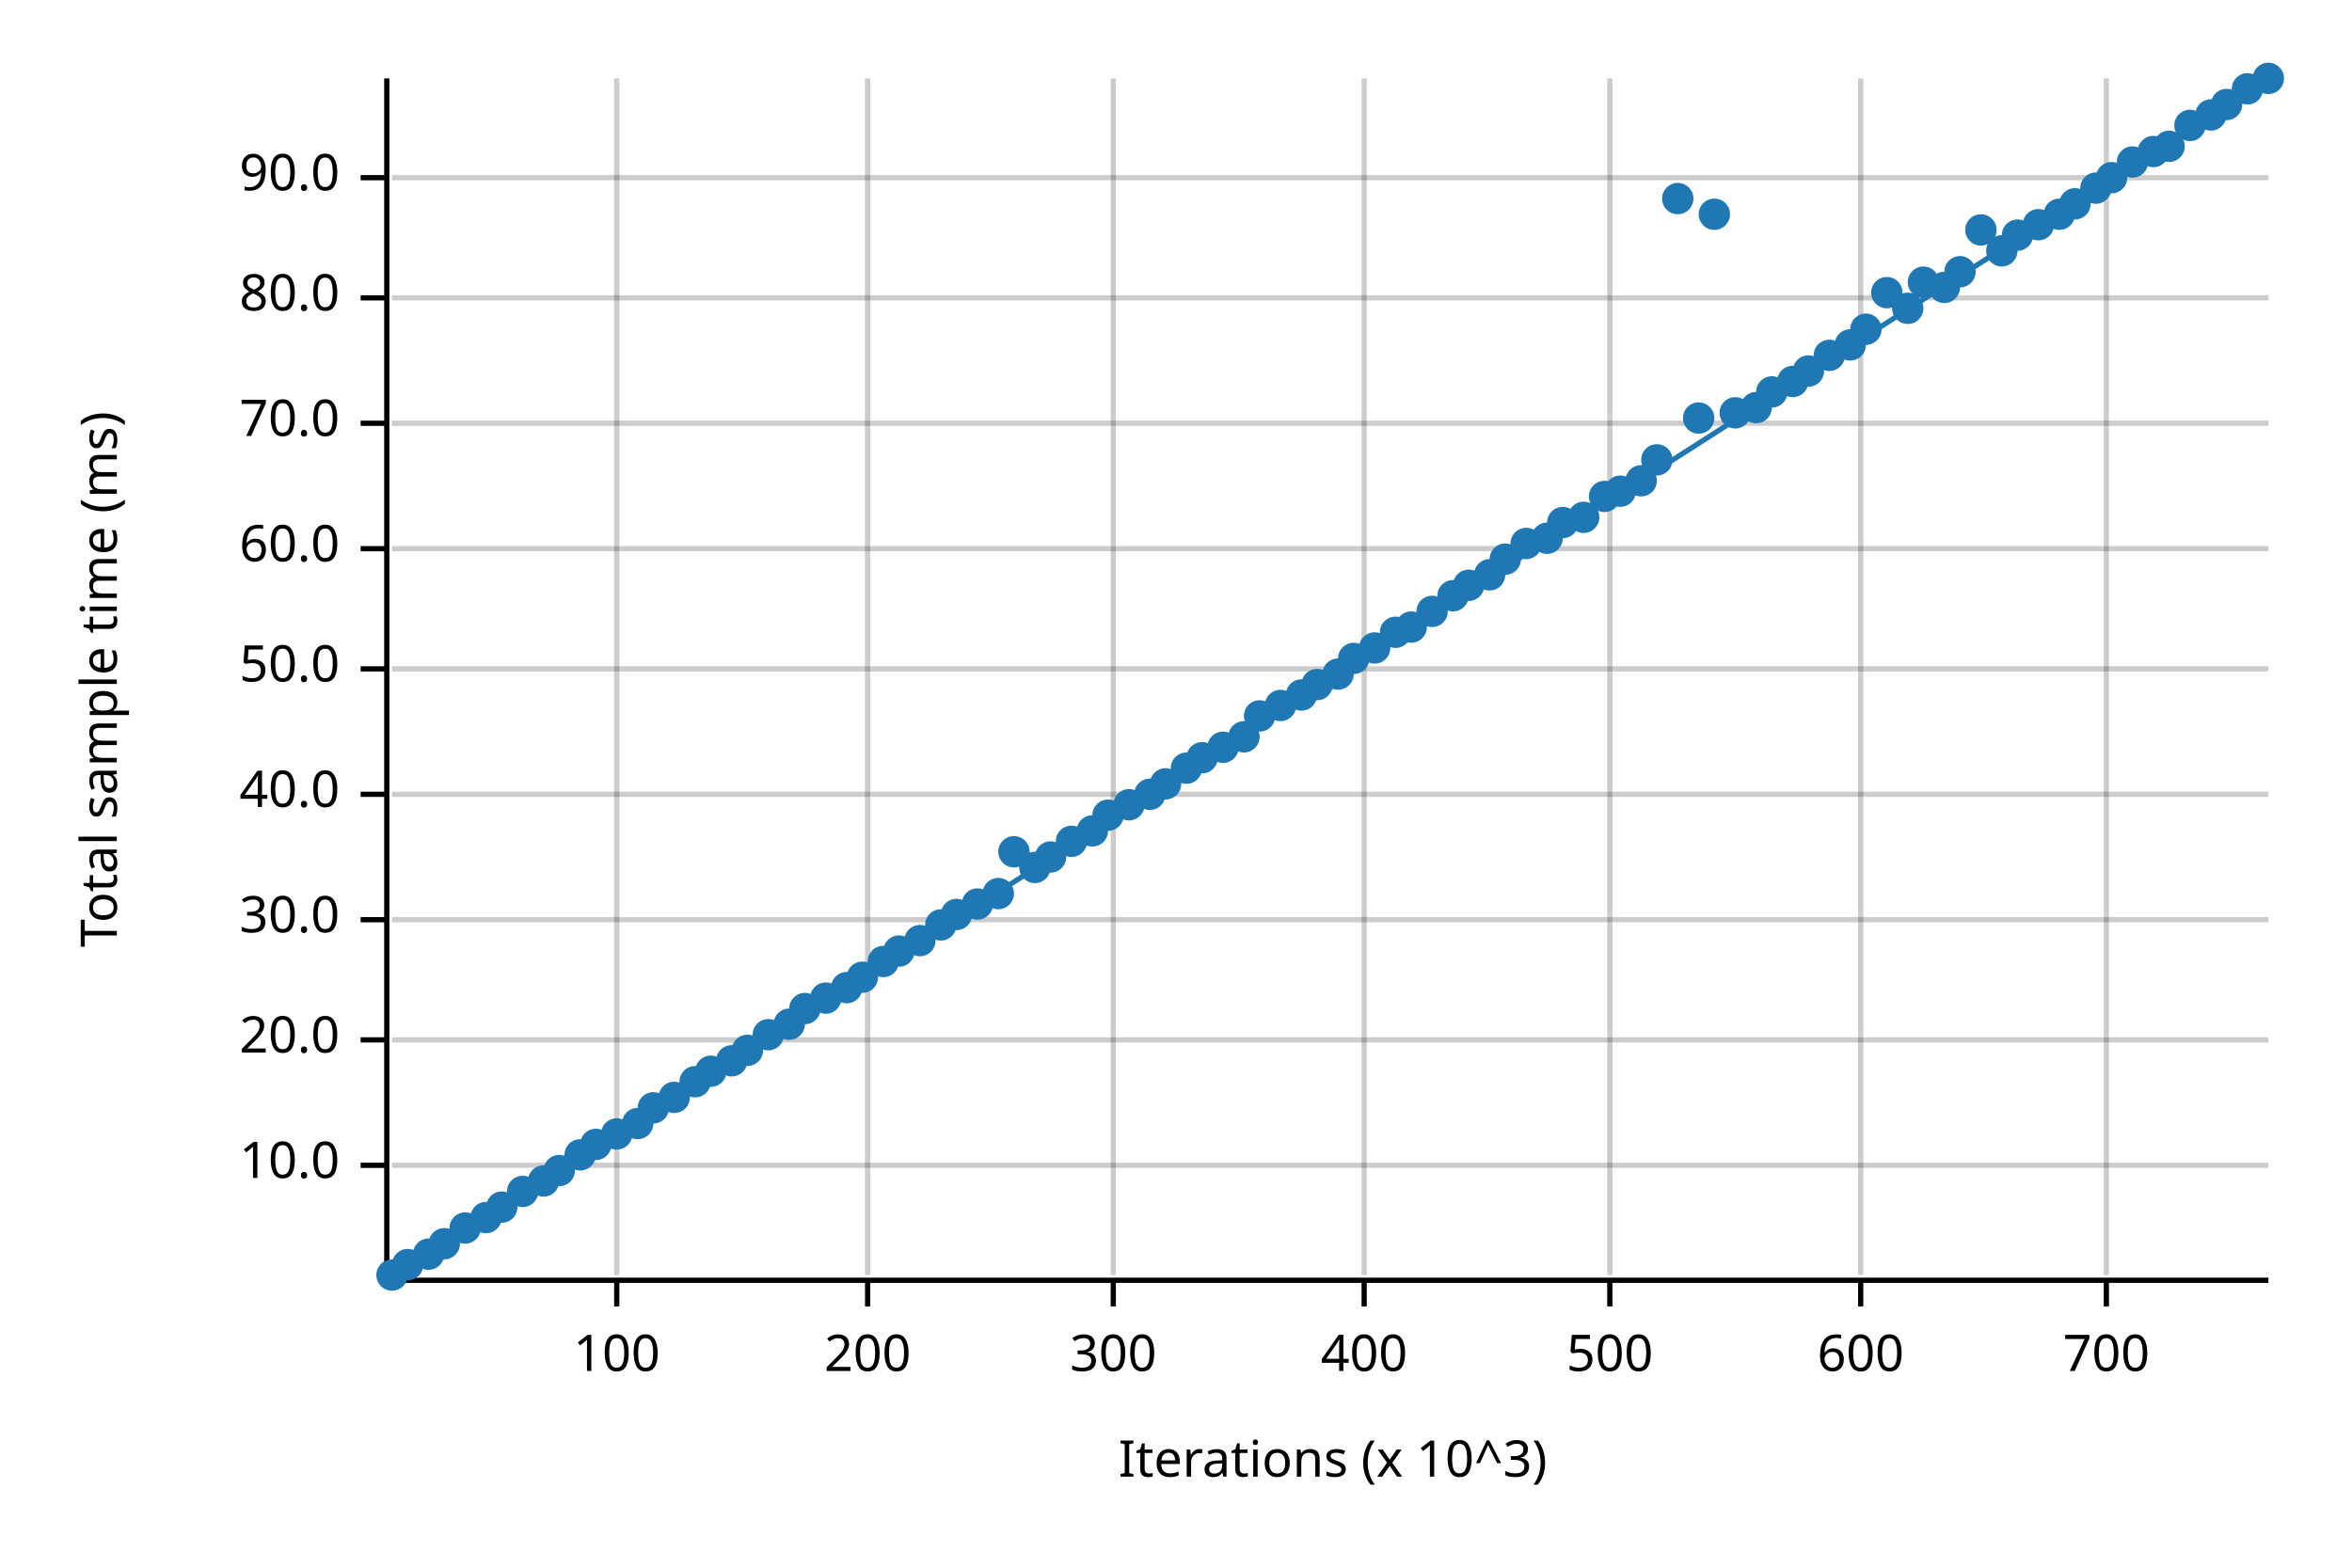
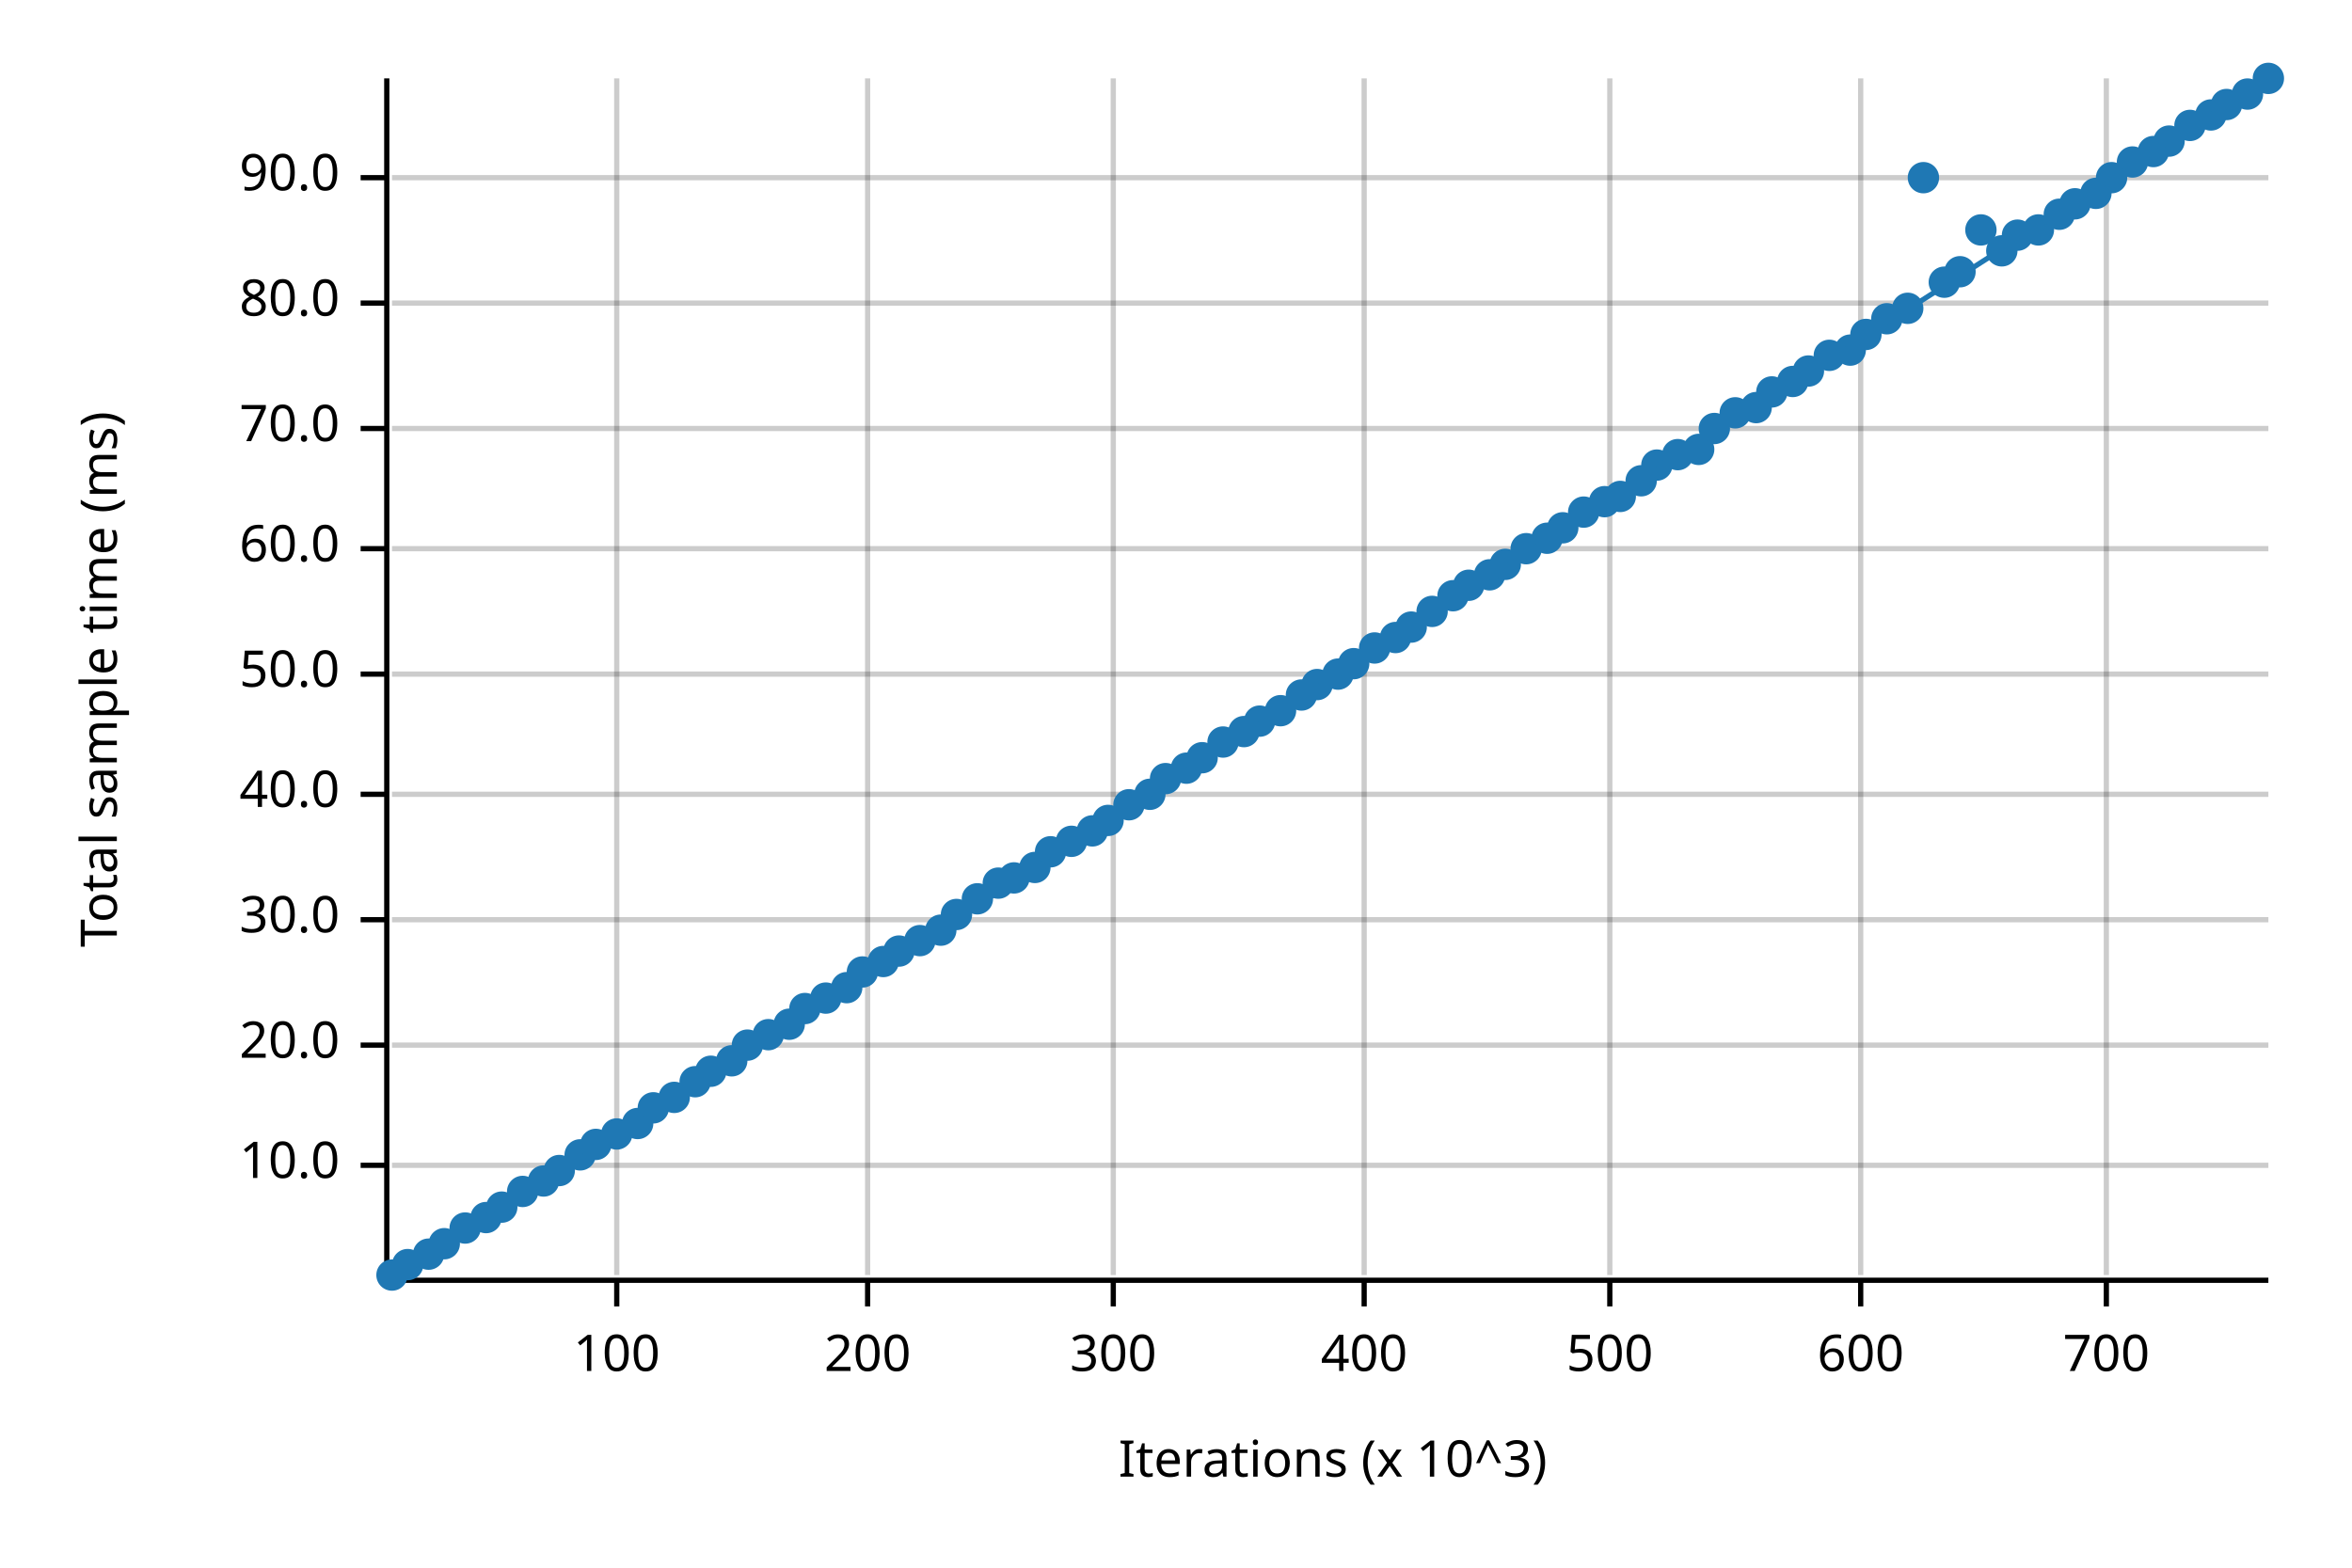
<svg xmlns="http://www.w3.org/2000/svg" width="450" height="300" viewBox="0 0 450 300">
  <text x="15" y="130" dy="0.76em" text-anchor="middle" font-family="sans-serif" font-size="9.677" opacity="1" fill="#000000" transform="rotate(270, 15, 130)">
Total sample time (ms)
</text>
  <text x="255" y="285" dy="-0.5ex" text-anchor="middle" font-family="sans-serif" font-size="9.677" opacity="1" fill="#000000">
Iterations (x 10^3)
</text>
  <line opacity="0.2" stroke="#000000" stroke-width="1" x1="118" y1="244" x2="118" y2="15" />
  <line opacity="0.2" stroke="#000000" stroke-width="1" x1="166" y1="244" x2="166" y2="15" />
  <line opacity="0.2" stroke="#000000" stroke-width="1" x1="213" y1="244" x2="213" y2="15" />
  <line opacity="0.2" stroke="#000000" stroke-width="1" x1="261" y1="244" x2="261" y2="15" />
  <line opacity="0.2" stroke="#000000" stroke-width="1" x1="308" y1="244" x2="308" y2="15" />
  <line opacity="0.2" stroke="#000000" stroke-width="1" x1="356" y1="244" x2="356" y2="15" />
  <line opacity="0.2" stroke="#000000" stroke-width="1" x1="403" y1="244" x2="403" y2="15" />
  <line opacity="0.2" stroke="#000000" stroke-width="1" x1="75" y1="223" x2="434" y2="223" />
-   <line opacity="0.2" stroke="#000000" stroke-width="1" x1="75" y1="199" x2="434" y2="199" />
+   <line opacity="0.2" stroke="#000000" stroke-width="1" x1="75" y1="200" x2="434" y2="200" />
  <line opacity="0.2" stroke="#000000" stroke-width="1" x1="75" y1="176" x2="434" y2="176" />
  <line opacity="0.2" stroke="#000000" stroke-width="1" x1="75" y1="152" x2="434" y2="152" />
-   <line opacity="0.2" stroke="#000000" stroke-width="1" x1="75" y1="128" x2="434" y2="128" />
+   <line opacity="0.2" stroke="#000000" stroke-width="1" x1="75" y1="129" x2="434" y2="129" />
  <line opacity="0.2" stroke="#000000" stroke-width="1" x1="75" y1="105" x2="434" y2="105" />
-   <line opacity="0.2" stroke="#000000" stroke-width="1" x1="75" y1="81" x2="434" y2="81" />
-   <line opacity="0.2" stroke="#000000" stroke-width="1" x1="75" y1="57" x2="434" y2="57" />
+   <line opacity="0.2" stroke="#000000" stroke-width="1" x1="75" y1="82" x2="434" y2="82" />
+   <line opacity="0.2" stroke="#000000" stroke-width="1" x1="75" y1="58" x2="434" y2="58" />
  <line opacity="0.2" stroke="#000000" stroke-width="1" x1="75" y1="34" x2="434" y2="34" />
  <polyline fill="none" opacity="1" stroke="#000000" stroke-width="1" points="74,15 74,244 " />
  <text x="65" y="223" dy="0.5ex" text-anchor="end" font-family="sans-serif" font-size="9.677" opacity="1" fill="#000000">
10.0
</text>
  <polyline fill="none" opacity="1" stroke="#000000" stroke-width="1" points="69,223 74,223 " />
-   <text x="65" y="199" dy="0.5ex" text-anchor="end" font-family="sans-serif" font-size="9.677" opacity="1" fill="#000000">
+   <text x="65" y="200" dy="0.5ex" text-anchor="end" font-family="sans-serif" font-size="9.677" opacity="1" fill="#000000">
20.0
</text>
-   <polyline fill="none" opacity="1" stroke="#000000" stroke-width="1" points="69,199 74,199 " />
+   <polyline fill="none" opacity="1" stroke="#000000" stroke-width="1" points="69,200 74,200 " />
  <text x="65" y="176" dy="0.5ex" text-anchor="end" font-family="sans-serif" font-size="9.677" opacity="1" fill="#000000">
30.0
</text>
  <polyline fill="none" opacity="1" stroke="#000000" stroke-width="1" points="69,176 74,176 " />
  <text x="65" y="152" dy="0.5ex" text-anchor="end" font-family="sans-serif" font-size="9.677" opacity="1" fill="#000000">
40.0
</text>
  <polyline fill="none" opacity="1" stroke="#000000" stroke-width="1" points="69,152 74,152 " />
-   <text x="65" y="128" dy="0.5ex" text-anchor="end" font-family="sans-serif" font-size="9.677" opacity="1" fill="#000000">
+   <text x="65" y="129" dy="0.5ex" text-anchor="end" font-family="sans-serif" font-size="9.677" opacity="1" fill="#000000">
50.0
</text>
-   <polyline fill="none" opacity="1" stroke="#000000" stroke-width="1" points="69,128 74,128 " />
+   <polyline fill="none" opacity="1" stroke="#000000" stroke-width="1" points="69,129 74,129 " />
  <text x="65" y="105" dy="0.5ex" text-anchor="end" font-family="sans-serif" font-size="9.677" opacity="1" fill="#000000">
60.0
</text>
  <polyline fill="none" opacity="1" stroke="#000000" stroke-width="1" points="69,105 74,105 " />
-   <text x="65" y="81" dy="0.5ex" text-anchor="end" font-family="sans-serif" font-size="9.677" opacity="1" fill="#000000">
+   <text x="65" y="82" dy="0.5ex" text-anchor="end" font-family="sans-serif" font-size="9.677" opacity="1" fill="#000000">
70.0
</text>
-   <polyline fill="none" opacity="1" stroke="#000000" stroke-width="1" points="69,81 74,81 " />
-   <text x="65" y="57" dy="0.5ex" text-anchor="end" font-family="sans-serif" font-size="9.677" opacity="1" fill="#000000">
+   <polyline fill="none" opacity="1" stroke="#000000" stroke-width="1" points="69,82 74,82 " />
+   <text x="65" y="58" dy="0.5ex" text-anchor="end" font-family="sans-serif" font-size="9.677" opacity="1" fill="#000000">
80.0
</text>
-   <polyline fill="none" opacity="1" stroke="#000000" stroke-width="1" points="69,57 74,57 " />
+   <polyline fill="none" opacity="1" stroke="#000000" stroke-width="1" points="69,58 74,58 " />
  <text x="65" y="34" dy="0.5ex" text-anchor="end" font-family="sans-serif" font-size="9.677" opacity="1" fill="#000000">
90.0
</text>
  <polyline fill="none" opacity="1" stroke="#000000" stroke-width="1" points="69,34 74,34 " />
  <polyline fill="none" opacity="1" stroke="#000000" stroke-width="1" points="75,245 434,245 " />
  <text x="118" y="255" dy="0.76em" text-anchor="middle" font-family="sans-serif" font-size="9.677" opacity="1" fill="#000000">
100
</text>
  <polyline fill="none" opacity="1" stroke="#000000" stroke-width="1" points="118,245 118,250 " />
  <text x="166" y="255" dy="0.76em" text-anchor="middle" font-family="sans-serif" font-size="9.677" opacity="1" fill="#000000">
200
</text>
  <polyline fill="none" opacity="1" stroke="#000000" stroke-width="1" points="166,245 166,250 " />
  <text x="213" y="255" dy="0.76em" text-anchor="middle" font-family="sans-serif" font-size="9.677" opacity="1" fill="#000000">
300
</text>
  <polyline fill="none" opacity="1" stroke="#000000" stroke-width="1" points="213,245 213,250 " />
  <text x="261" y="255" dy="0.76em" text-anchor="middle" font-family="sans-serif" font-size="9.677" opacity="1" fill="#000000">
400
</text>
  <polyline fill="none" opacity="1" stroke="#000000" stroke-width="1" points="261,245 261,250 " />
  <text x="308" y="255" dy="0.76em" text-anchor="middle" font-family="sans-serif" font-size="9.677" opacity="1" fill="#000000">
500
</text>
  <polyline fill="none" opacity="1" stroke="#000000" stroke-width="1" points="308,245 308,250 " />
  <text x="356" y="255" dy="0.76em" text-anchor="middle" font-family="sans-serif" font-size="9.677" opacity="1" fill="#000000">
600
</text>
  <polyline fill="none" opacity="1" stroke="#000000" stroke-width="1" points="356,245 356,250 " />
  <text x="403" y="255" dy="0.76em" text-anchor="middle" font-family="sans-serif" font-size="9.677" opacity="1" fill="#000000">
700
</text>
  <polyline fill="none" opacity="1" stroke="#000000" stroke-width="1" points="403,245 403,250 " />
  <circle cx="75" cy="244" r="3" opacity="1" fill="#1F78B4" stroke="none" stroke-width="1" />
  <circle cx="78" cy="242" r="3" opacity="1" fill="#1F78B4" stroke="none" stroke-width="1" />
  <circle cx="82" cy="240" r="3" opacity="1" fill="#1F78B4" stroke="none" stroke-width="1" />
  <circle cx="85" cy="238" r="3" opacity="1" fill="#1F78B4" stroke="none" stroke-width="1" />
  <circle cx="89" cy="235" r="3" opacity="1" fill="#1F78B4" stroke="none" stroke-width="1" />
  <circle cx="93" cy="233" r="3" opacity="1" fill="#1F78B4" stroke="none" stroke-width="1" />
  <circle cx="96" cy="231" r="3" opacity="1" fill="#1F78B4" stroke="none" stroke-width="1" />
  <circle cx="100" cy="228" r="3" opacity="1" fill="#1F78B4" stroke="none" stroke-width="1" />
  <circle cx="104" cy="226" r="3" opacity="1" fill="#1F78B4" stroke="none" stroke-width="1" />
  <circle cx="107" cy="224" r="3" opacity="1" fill="#1F78B4" stroke="none" stroke-width="1" />
  <circle cx="111" cy="221" r="3" opacity="1" fill="#1F78B4" stroke="none" stroke-width="1" />
  <circle cx="114" cy="219" r="3" opacity="1" fill="#1F78B4" stroke="none" stroke-width="1" />
  <circle cx="118" cy="217" r="3" opacity="1" fill="#1F78B4" stroke="none" stroke-width="1" />
  <circle cx="122" cy="215" r="3" opacity="1" fill="#1F78B4" stroke="none" stroke-width="1" />
  <circle cx="125" cy="212" r="3" opacity="1" fill="#1F78B4" stroke="none" stroke-width="1" />
  <circle cx="129" cy="210" r="3" opacity="1" fill="#1F78B4" stroke="none" stroke-width="1" />
  <circle cx="133" cy="207" r="3" opacity="1" fill="#1F78B4" stroke="none" stroke-width="1" />
  <circle cx="136" cy="205" r="3" opacity="1" fill="#1F78B4" stroke="none" stroke-width="1" />
  <circle cx="140" cy="203" r="3" opacity="1" fill="#1F78B4" stroke="none" stroke-width="1" />
-   <circle cx="143" cy="201" r="3" opacity="1" fill="#1F78B4" stroke="none" stroke-width="1" />
+   <circle cx="143" cy="200" r="3" opacity="1" fill="#1F78B4" stroke="none" stroke-width="1" />
  <circle cx="147" cy="198" r="3" opacity="1" fill="#1F78B4" stroke="none" stroke-width="1" />
  <circle cx="151" cy="196" r="3" opacity="1" fill="#1F78B4" stroke="none" stroke-width="1" />
  <circle cx="154" cy="193" r="3" opacity="1" fill="#1F78B4" stroke="none" stroke-width="1" />
  <circle cx="158" cy="191" r="3" opacity="1" fill="#1F78B4" stroke="none" stroke-width="1" />
  <circle cx="162" cy="189" r="3" opacity="1" fill="#1F78B4" stroke="none" stroke-width="1" />
-   <circle cx="165" cy="187" r="3" opacity="1" fill="#1F78B4" stroke="none" stroke-width="1" />
+   <circle cx="165" cy="186" r="3" opacity="1" fill="#1F78B4" stroke="none" stroke-width="1" />
  <circle cx="169" cy="184" r="3" opacity="1" fill="#1F78B4" stroke="none" stroke-width="1" />
  <circle cx="172" cy="182" r="3" opacity="1" fill="#1F78B4" stroke="none" stroke-width="1" />
  <circle cx="176" cy="180" r="3" opacity="1" fill="#1F78B4" stroke="none" stroke-width="1" />
-   <circle cx="180" cy="177" r="3" opacity="1" fill="#1F78B4" stroke="none" stroke-width="1" />
+   <circle cx="180" cy="178" r="3" opacity="1" fill="#1F78B4" stroke="none" stroke-width="1" />
  <circle cx="183" cy="175" r="3" opacity="1" fill="#1F78B4" stroke="none" stroke-width="1" />
-   <circle cx="187" cy="173" r="3" opacity="1" fill="#1F78B4" stroke="none" stroke-width="1" />
-   <circle cx="191" cy="171" r="3" opacity="1" fill="#1F78B4" stroke="none" stroke-width="1" />
-   <circle cx="194" cy="163" r="3" opacity="1" fill="#1F78B4" stroke="none" stroke-width="1" />
+   <circle cx="187" cy="172" r="3" opacity="1" fill="#1F78B4" stroke="none" stroke-width="1" />
+   <circle cx="191" cy="169" r="3" opacity="1" fill="#1F78B4" stroke="none" stroke-width="1" />
+   <circle cx="194" cy="168" r="3" opacity="1" fill="#1F78B4" stroke="none" stroke-width="1" />
  <circle cx="198" cy="166" r="3" opacity="1" fill="#1F78B4" stroke="none" stroke-width="1" />
-   <circle cx="201" cy="164" r="3" opacity="1" fill="#1F78B4" stroke="none" stroke-width="1" />
+   <circle cx="201" cy="163" r="3" opacity="1" fill="#1F78B4" stroke="none" stroke-width="1" />
  <circle cx="205" cy="161" r="3" opacity="1" fill="#1F78B4" stroke="none" stroke-width="1" />
  <circle cx="209" cy="159" r="3" opacity="1" fill="#1F78B4" stroke="none" stroke-width="1" />
-   <circle cx="212" cy="156" r="3" opacity="1" fill="#1F78B4" stroke="none" stroke-width="1" />
+   <circle cx="212" cy="157" r="3" opacity="1" fill="#1F78B4" stroke="none" stroke-width="1" />
  <circle cx="216" cy="154" r="3" opacity="1" fill="#1F78B4" stroke="none" stroke-width="1" />
  <circle cx="220" cy="152" r="3" opacity="1" fill="#1F78B4" stroke="none" stroke-width="1" />
-   <circle cx="223" cy="150" r="3" opacity="1" fill="#1F78B4" stroke="none" stroke-width="1" />
+   <circle cx="223" cy="149" r="3" opacity="1" fill="#1F78B4" stroke="none" stroke-width="1" />
  <circle cx="227" cy="147" r="3" opacity="1" fill="#1F78B4" stroke="none" stroke-width="1" />
  <circle cx="230" cy="145" r="3" opacity="1" fill="#1F78B4" stroke="none" stroke-width="1" />
-   <circle cx="234" cy="143" r="3" opacity="1" fill="#1F78B4" stroke="none" stroke-width="1" />
-   <circle cx="238" cy="141" r="3" opacity="1" fill="#1F78B4" stroke="none" stroke-width="1" />
-   <circle cx="241" cy="137" r="3" opacity="1" fill="#1F78B4" stroke="none" stroke-width="1" />
-   <circle cx="245" cy="135" r="3" opacity="1" fill="#1F78B4" stroke="none" stroke-width="1" />
+   <circle cx="234" cy="142" r="3" opacity="1" fill="#1F78B4" stroke="none" stroke-width="1" />
+   <circle cx="238" cy="140" r="3" opacity="1" fill="#1F78B4" stroke="none" stroke-width="1" />
+   <circle cx="241" cy="138" r="3" opacity="1" fill="#1F78B4" stroke="none" stroke-width="1" />
+   <circle cx="245" cy="136" r="3" opacity="1" fill="#1F78B4" stroke="none" stroke-width="1" />
  <circle cx="249" cy="133" r="3" opacity="1" fill="#1F78B4" stroke="none" stroke-width="1" />
  <circle cx="252" cy="131" r="3" opacity="1" fill="#1F78B4" stroke="none" stroke-width="1" />
  <circle cx="256" cy="129" r="3" opacity="1" fill="#1F78B4" stroke="none" stroke-width="1" />
-   <circle cx="259" cy="126" r="3" opacity="1" fill="#1F78B4" stroke="none" stroke-width="1" />
+   <circle cx="259" cy="127" r="3" opacity="1" fill="#1F78B4" stroke="none" stroke-width="1" />
  <circle cx="263" cy="124" r="3" opacity="1" fill="#1F78B4" stroke="none" stroke-width="1" />
-   <circle cx="267" cy="121" r="3" opacity="1" fill="#1F78B4" stroke="none" stroke-width="1" />
+   <circle cx="267" cy="122" r="3" opacity="1" fill="#1F78B4" stroke="none" stroke-width="1" />
  <circle cx="270" cy="120" r="3" opacity="1" fill="#1F78B4" stroke="none" stroke-width="1" />
  <circle cx="274" cy="117" r="3" opacity="1" fill="#1F78B4" stroke="none" stroke-width="1" />
  <circle cx="278" cy="114" r="3" opacity="1" fill="#1F78B4" stroke="none" stroke-width="1" />
  <circle cx="281" cy="112" r="3" opacity="1" fill="#1F78B4" stroke="none" stroke-width="1" />
  <circle cx="285" cy="110" r="3" opacity="1" fill="#1F78B4" stroke="none" stroke-width="1" />
-   <circle cx="288" cy="107" r="3" opacity="1" fill="#1F78B4" stroke="none" stroke-width="1" />
-   <circle cx="292" cy="104" r="3" opacity="1" fill="#1F78B4" stroke="none" stroke-width="1" />
+   <circle cx="288" cy="108" r="3" opacity="1" fill="#1F78B4" stroke="none" stroke-width="1" />
+   <circle cx="292" cy="105" r="3" opacity="1" fill="#1F78B4" stroke="none" stroke-width="1" />
  <circle cx="296" cy="103" r="3" opacity="1" fill="#1F78B4" stroke="none" stroke-width="1" />
-   <circle cx="299" cy="100" r="3" opacity="1" fill="#1F78B4" stroke="none" stroke-width="1" />
-   <circle cx="303" cy="99" r="3" opacity="1" fill="#1F78B4" stroke="none" stroke-width="1" />
-   <circle cx="307" cy="95" r="3" opacity="1" fill="#1F78B4" stroke="none" stroke-width="1" />
-   <circle cx="310" cy="94" r="3" opacity="1" fill="#1F78B4" stroke="none" stroke-width="1" />
+   <circle cx="299" cy="101" r="3" opacity="1" fill="#1F78B4" stroke="none" stroke-width="1" />
+   <circle cx="303" cy="98" r="3" opacity="1" fill="#1F78B4" stroke="none" stroke-width="1" />
+   <circle cx="307" cy="96" r="3" opacity="1" fill="#1F78B4" stroke="none" stroke-width="1" />
+   <circle cx="310" cy="95" r="3" opacity="1" fill="#1F78B4" stroke="none" stroke-width="1" />
  <circle cx="314" cy="92" r="3" opacity="1" fill="#1F78B4" stroke="none" stroke-width="1" />
-   <circle cx="317" cy="88" r="3" opacity="1" fill="#1F78B4" stroke="none" stroke-width="1" />
-   <circle cx="321" cy="38" r="3" opacity="1" fill="#1F78B4" stroke="none" stroke-width="1" />
-   <circle cx="325" cy="80" r="3" opacity="1" fill="#1F78B4" stroke="none" stroke-width="1" />
-   <circle cx="328" cy="41" r="3" opacity="1" fill="#1F78B4" stroke="none" stroke-width="1" />
+   <circle cx="317" cy="89" r="3" opacity="1" fill="#1F78B4" stroke="none" stroke-width="1" />
+   <circle cx="321" cy="87" r="3" opacity="1" fill="#1F78B4" stroke="none" stroke-width="1" />
+   <circle cx="325" cy="86" r="3" opacity="1" fill="#1F78B4" stroke="none" stroke-width="1" />
+   <circle cx="328" cy="82" r="3" opacity="1" fill="#1F78B4" stroke="none" stroke-width="1" />
  <circle cx="332" cy="79" r="3" opacity="1" fill="#1F78B4" stroke="none" stroke-width="1" />
  <circle cx="336" cy="78" r="3" opacity="1" fill="#1F78B4" stroke="none" stroke-width="1" />
  <circle cx="339" cy="75" r="3" opacity="1" fill="#1F78B4" stroke="none" stroke-width="1" />
  <circle cx="343" cy="73" r="3" opacity="1" fill="#1F78B4" stroke="none" stroke-width="1" />
  <circle cx="346" cy="71" r="3" opacity="1" fill="#1F78B4" stroke="none" stroke-width="1" />
  <circle cx="350" cy="68" r="3" opacity="1" fill="#1F78B4" stroke="none" stroke-width="1" />
-   <circle cx="354" cy="66" r="3" opacity="1" fill="#1F78B4" stroke="none" stroke-width="1" />
-   <circle cx="357" cy="63" r="3" opacity="1" fill="#1F78B4" stroke="none" stroke-width="1" />
-   <circle cx="361" cy="56" r="3" opacity="1" fill="#1F78B4" stroke="none" stroke-width="1" />
+   <circle cx="354" cy="67" r="3" opacity="1" fill="#1F78B4" stroke="none" stroke-width="1" />
+   <circle cx="357" cy="64" r="3" opacity="1" fill="#1F78B4" stroke="none" stroke-width="1" />
+   <circle cx="361" cy="61" r="3" opacity="1" fill="#1F78B4" stroke="none" stroke-width="1" />
  <circle cx="365" cy="59" r="3" opacity="1" fill="#1F78B4" stroke="none" stroke-width="1" />
-   <circle cx="368" cy="54" r="3" opacity="1" fill="#1F78B4" stroke="none" stroke-width="1" />
-   <circle cx="372" cy="55" r="3" opacity="1" fill="#1F78B4" stroke="none" stroke-width="1" />
+   <circle cx="368" cy="34" r="3" opacity="1" fill="#1F78B4" stroke="none" stroke-width="1" />
+   <circle cx="372" cy="54" r="3" opacity="1" fill="#1F78B4" stroke="none" stroke-width="1" />
  <circle cx="375" cy="52" r="3" opacity="1" fill="#1F78B4" stroke="none" stroke-width="1" />
  <circle cx="379" cy="44" r="3" opacity="1" fill="#1F78B4" stroke="none" stroke-width="1" />
  <circle cx="383" cy="48" r="3" opacity="1" fill="#1F78B4" stroke="none" stroke-width="1" />
  <circle cx="386" cy="45" r="3" opacity="1" fill="#1F78B4" stroke="none" stroke-width="1" />
-   <circle cx="390" cy="43" r="3" opacity="1" fill="#1F78B4" stroke="none" stroke-width="1" />
+   <circle cx="390" cy="44" r="3" opacity="1" fill="#1F78B4" stroke="none" stroke-width="1" />
  <circle cx="394" cy="41" r="3" opacity="1" fill="#1F78B4" stroke="none" stroke-width="1" />
  <circle cx="397" cy="39" r="3" opacity="1" fill="#1F78B4" stroke="none" stroke-width="1" />
-   <circle cx="401" cy="36" r="3" opacity="1" fill="#1F78B4" stroke="none" stroke-width="1" />
+   <circle cx="401" cy="37" r="3" opacity="1" fill="#1F78B4" stroke="none" stroke-width="1" />
  <circle cx="404" cy="34" r="3" opacity="1" fill="#1F78B4" stroke="none" stroke-width="1" />
  <circle cx="408" cy="31" r="3" opacity="1" fill="#1F78B4" stroke="none" stroke-width="1" />
  <circle cx="412" cy="29" r="3" opacity="1" fill="#1F78B4" stroke="none" stroke-width="1" />
-   <circle cx="415" cy="28" r="3" opacity="1" fill="#1F78B4" stroke="none" stroke-width="1" />
+   <circle cx="415" cy="27" r="3" opacity="1" fill="#1F78B4" stroke="none" stroke-width="1" />
  <circle cx="419" cy="24" r="3" opacity="1" fill="#1F78B4" stroke="none" stroke-width="1" />
  <circle cx="423" cy="22" r="3" opacity="1" fill="#1F78B4" stroke="none" stroke-width="1" />
  <circle cx="426" cy="20" r="3" opacity="1" fill="#1F78B4" stroke="none" stroke-width="1" />
-   <circle cx="430" cy="17" r="3" opacity="1" fill="#1F78B4" stroke="none" stroke-width="1" />
+   <circle cx="430" cy="18" r="3" opacity="1" fill="#1F78B4" stroke="none" stroke-width="1" />
  <circle cx="434" cy="15" r="3" opacity="1" fill="#1F78B4" stroke="none" stroke-width="1" />
  <polyline fill="none" opacity="1" stroke="#1F78B4" stroke-width="1" points="75,245 434,15 " />
  <polygon opacity="0.25" fill="#1F78B4" points="75,245 434,15 434,15 " />
</svg>
